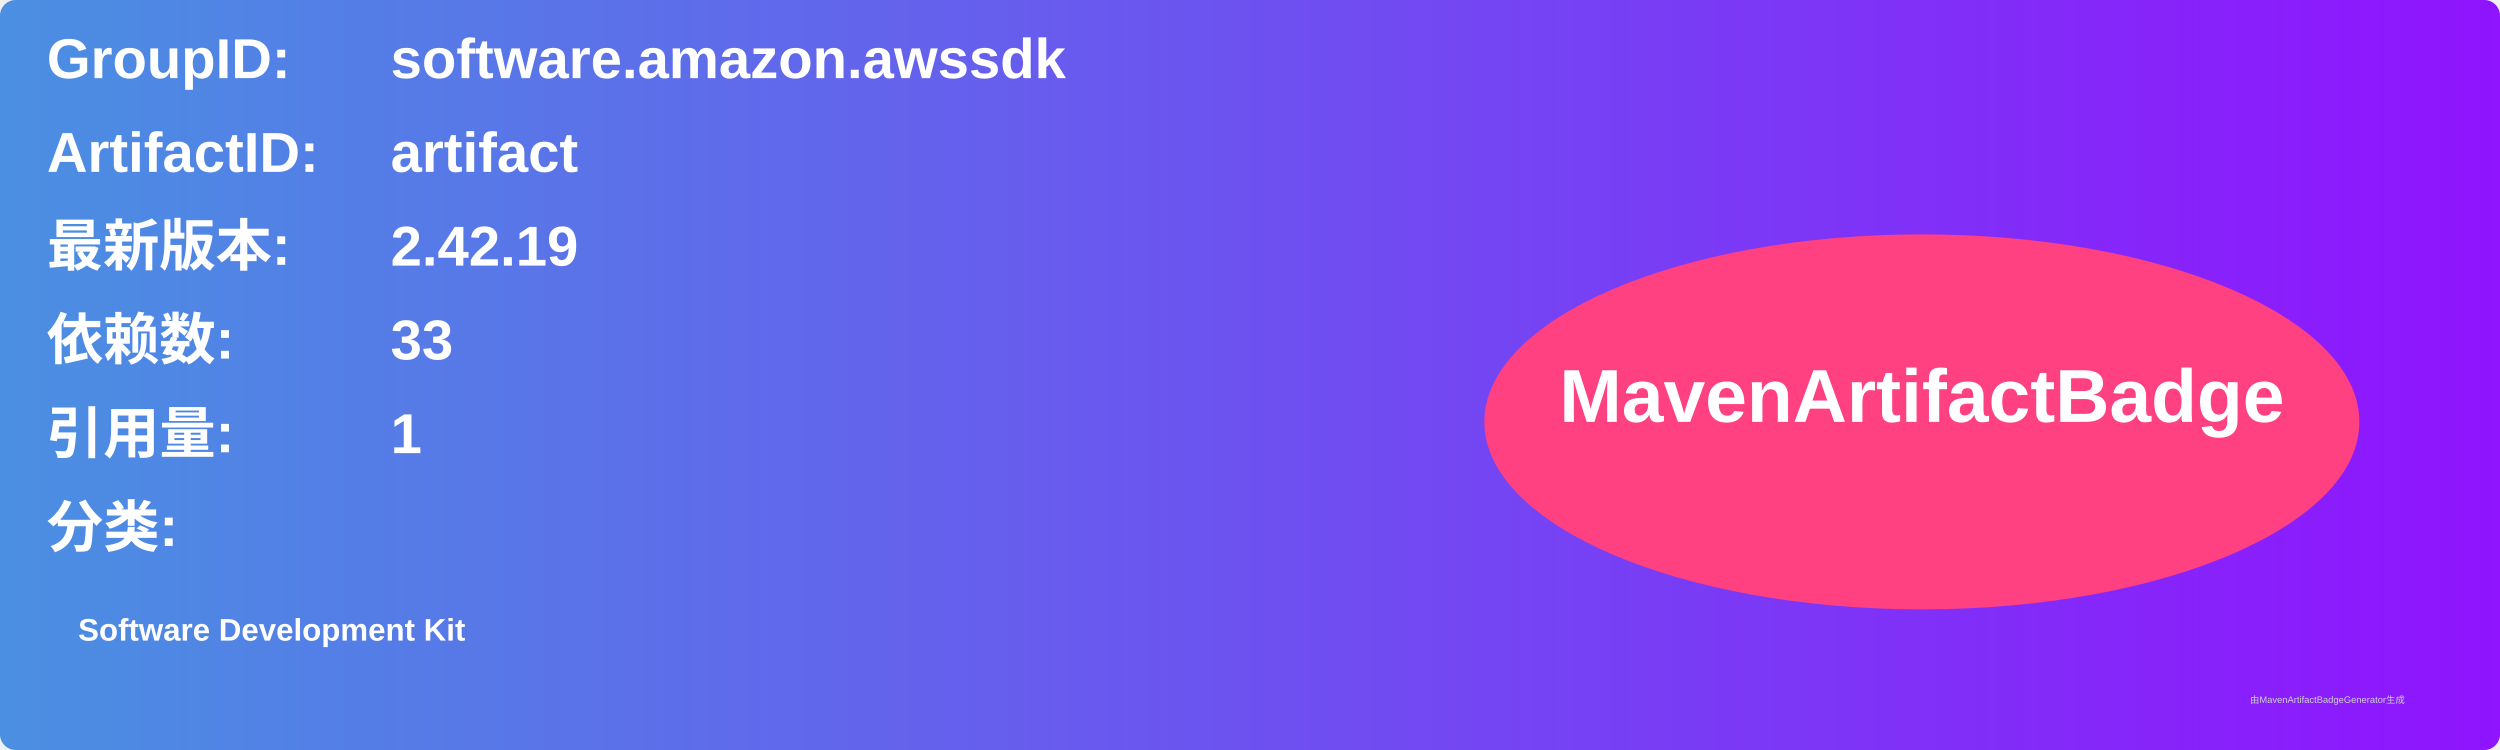
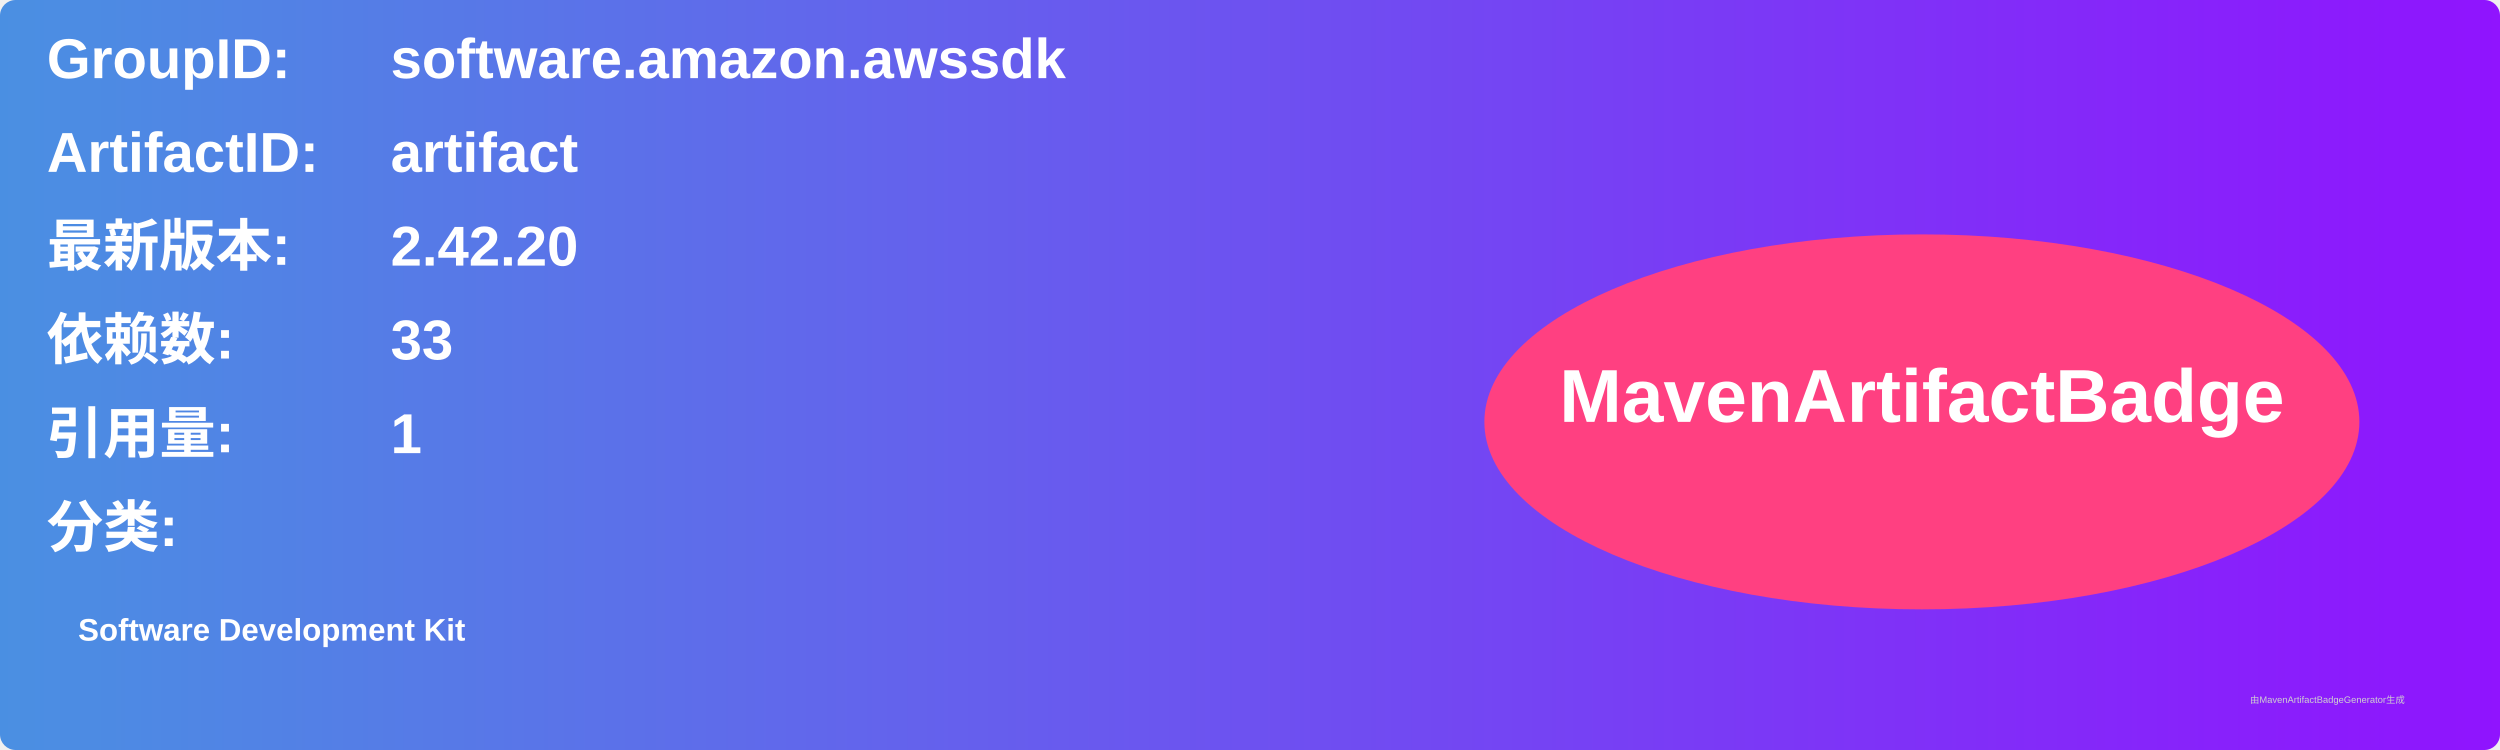
<svg xmlns="http://www.w3.org/2000/svg" width="800" height="240" viewBox="0 0 800 240">
  <linearGradient id="grad" x1="0%" y1="0%" x2="100%" y2="0%">
    <stop offset="0%" stop-color="#4a90e2" />
    <stop offset="100%" stop-color="#9013fe" />
  </linearGradient>
  <rect width="100%" height="100%" rx="5" ry="5" fill="url(#grad)" />
  <g transform="translate(15, 15)">
    <text x="0" y="10" font-family="Arial" font-size="18" fill="white" font-weight="bold" width="260">GroupID:</text>
    <text x="110" y="10" font-family="Arial" font-size="18" fill="white" font-weight="bold" width="460">software.amazon.awssdk</text>
    <text x="0" y="40" font-family="Arial" font-size="18" fill="white" font-weight="bold" width="260">ArtifactID:</text>
    <text x="110" y="40" font-family="Arial" font-size="18" fill="white" font-weight="bold" width="460">artifact</text>
    <text x="0" y="70" font-family="Arial" font-size="18" fill="white" font-weight="bold">最新版本:</text>
    <text x="110" y="70" font-family="Arial" font-size="18" fill="white" font-weight="bold">
-       <tspan font-weight="bold">2.42.19</tspan>
+       <tspan font-weight="bold">2.42.20</tspan>
    </text>
    <text x="0" y="100" font-family="Arial" font-size="18" fill="white" font-weight="bold">依赖数: </text>
    <text x="110" y="100" font-family="Arial" font-size="18" fill="white">
      <tspan font-weight="bold">33</tspan>
    </text>
    <text x="0" y="130" font-family="Arial" font-size="18" fill="white" font-weight="bold">引用量: </text>
    <text x="110" y="130" font-family="Arial" font-size="18" fill="white">
      <tspan font-weight="bold">1</tspan>
    </text>
    <text x="0" y="160" font-family="Arial" font-size="18" fill="white" font-weight="bold">分类:</text>
    <text x="10" y="190" font-family="Arial" font-size="10" fill="white">
      <tspan font-weight="bold">Software Development Kit</tspan>
    </text>
    <ellipse cx="600" cy="120" rx="140" ry="60" fill="#ff4081" />
    <text x="600" y="120" text-anchor="middle" font-family="Arial" font-size="24" fill="white" font-weight="bold">MavenArtifactBadge</text>
  </g>
  <text x="720" y="225" font-family="Arial" font-size="3" fill="#d0d0d0">由MavenArtifactBadgeGenerator生成</text>
</svg>
